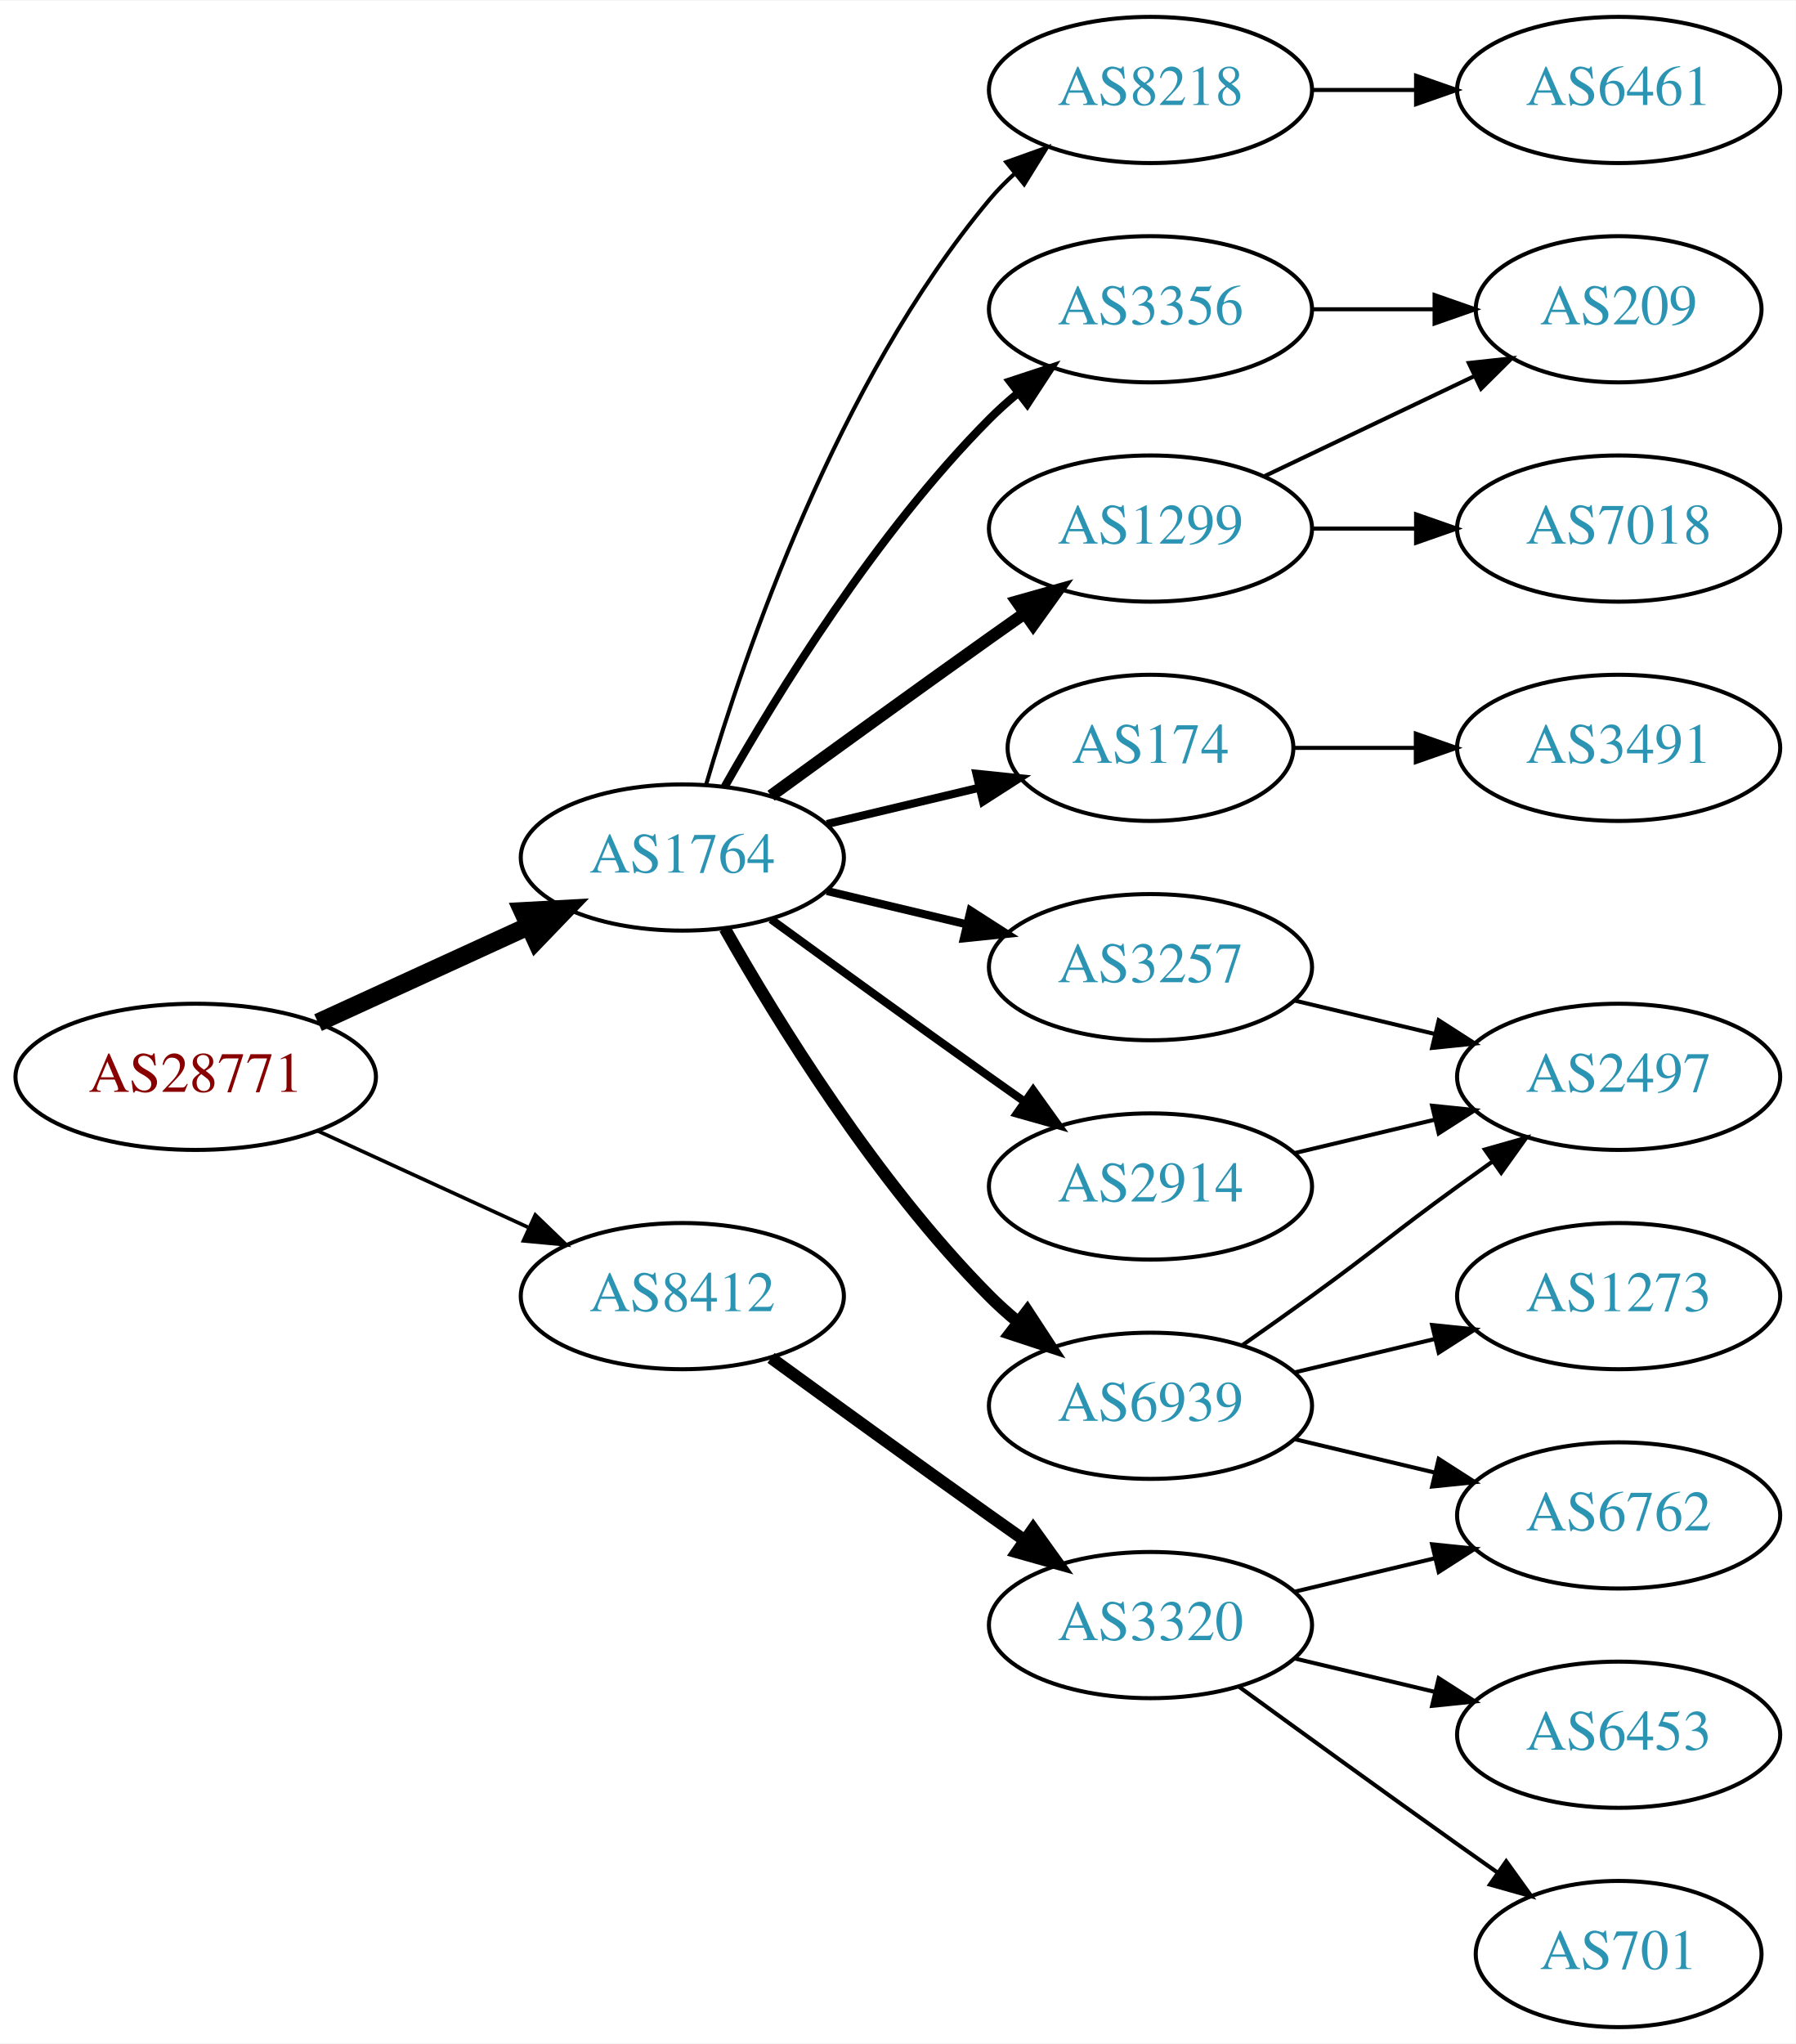
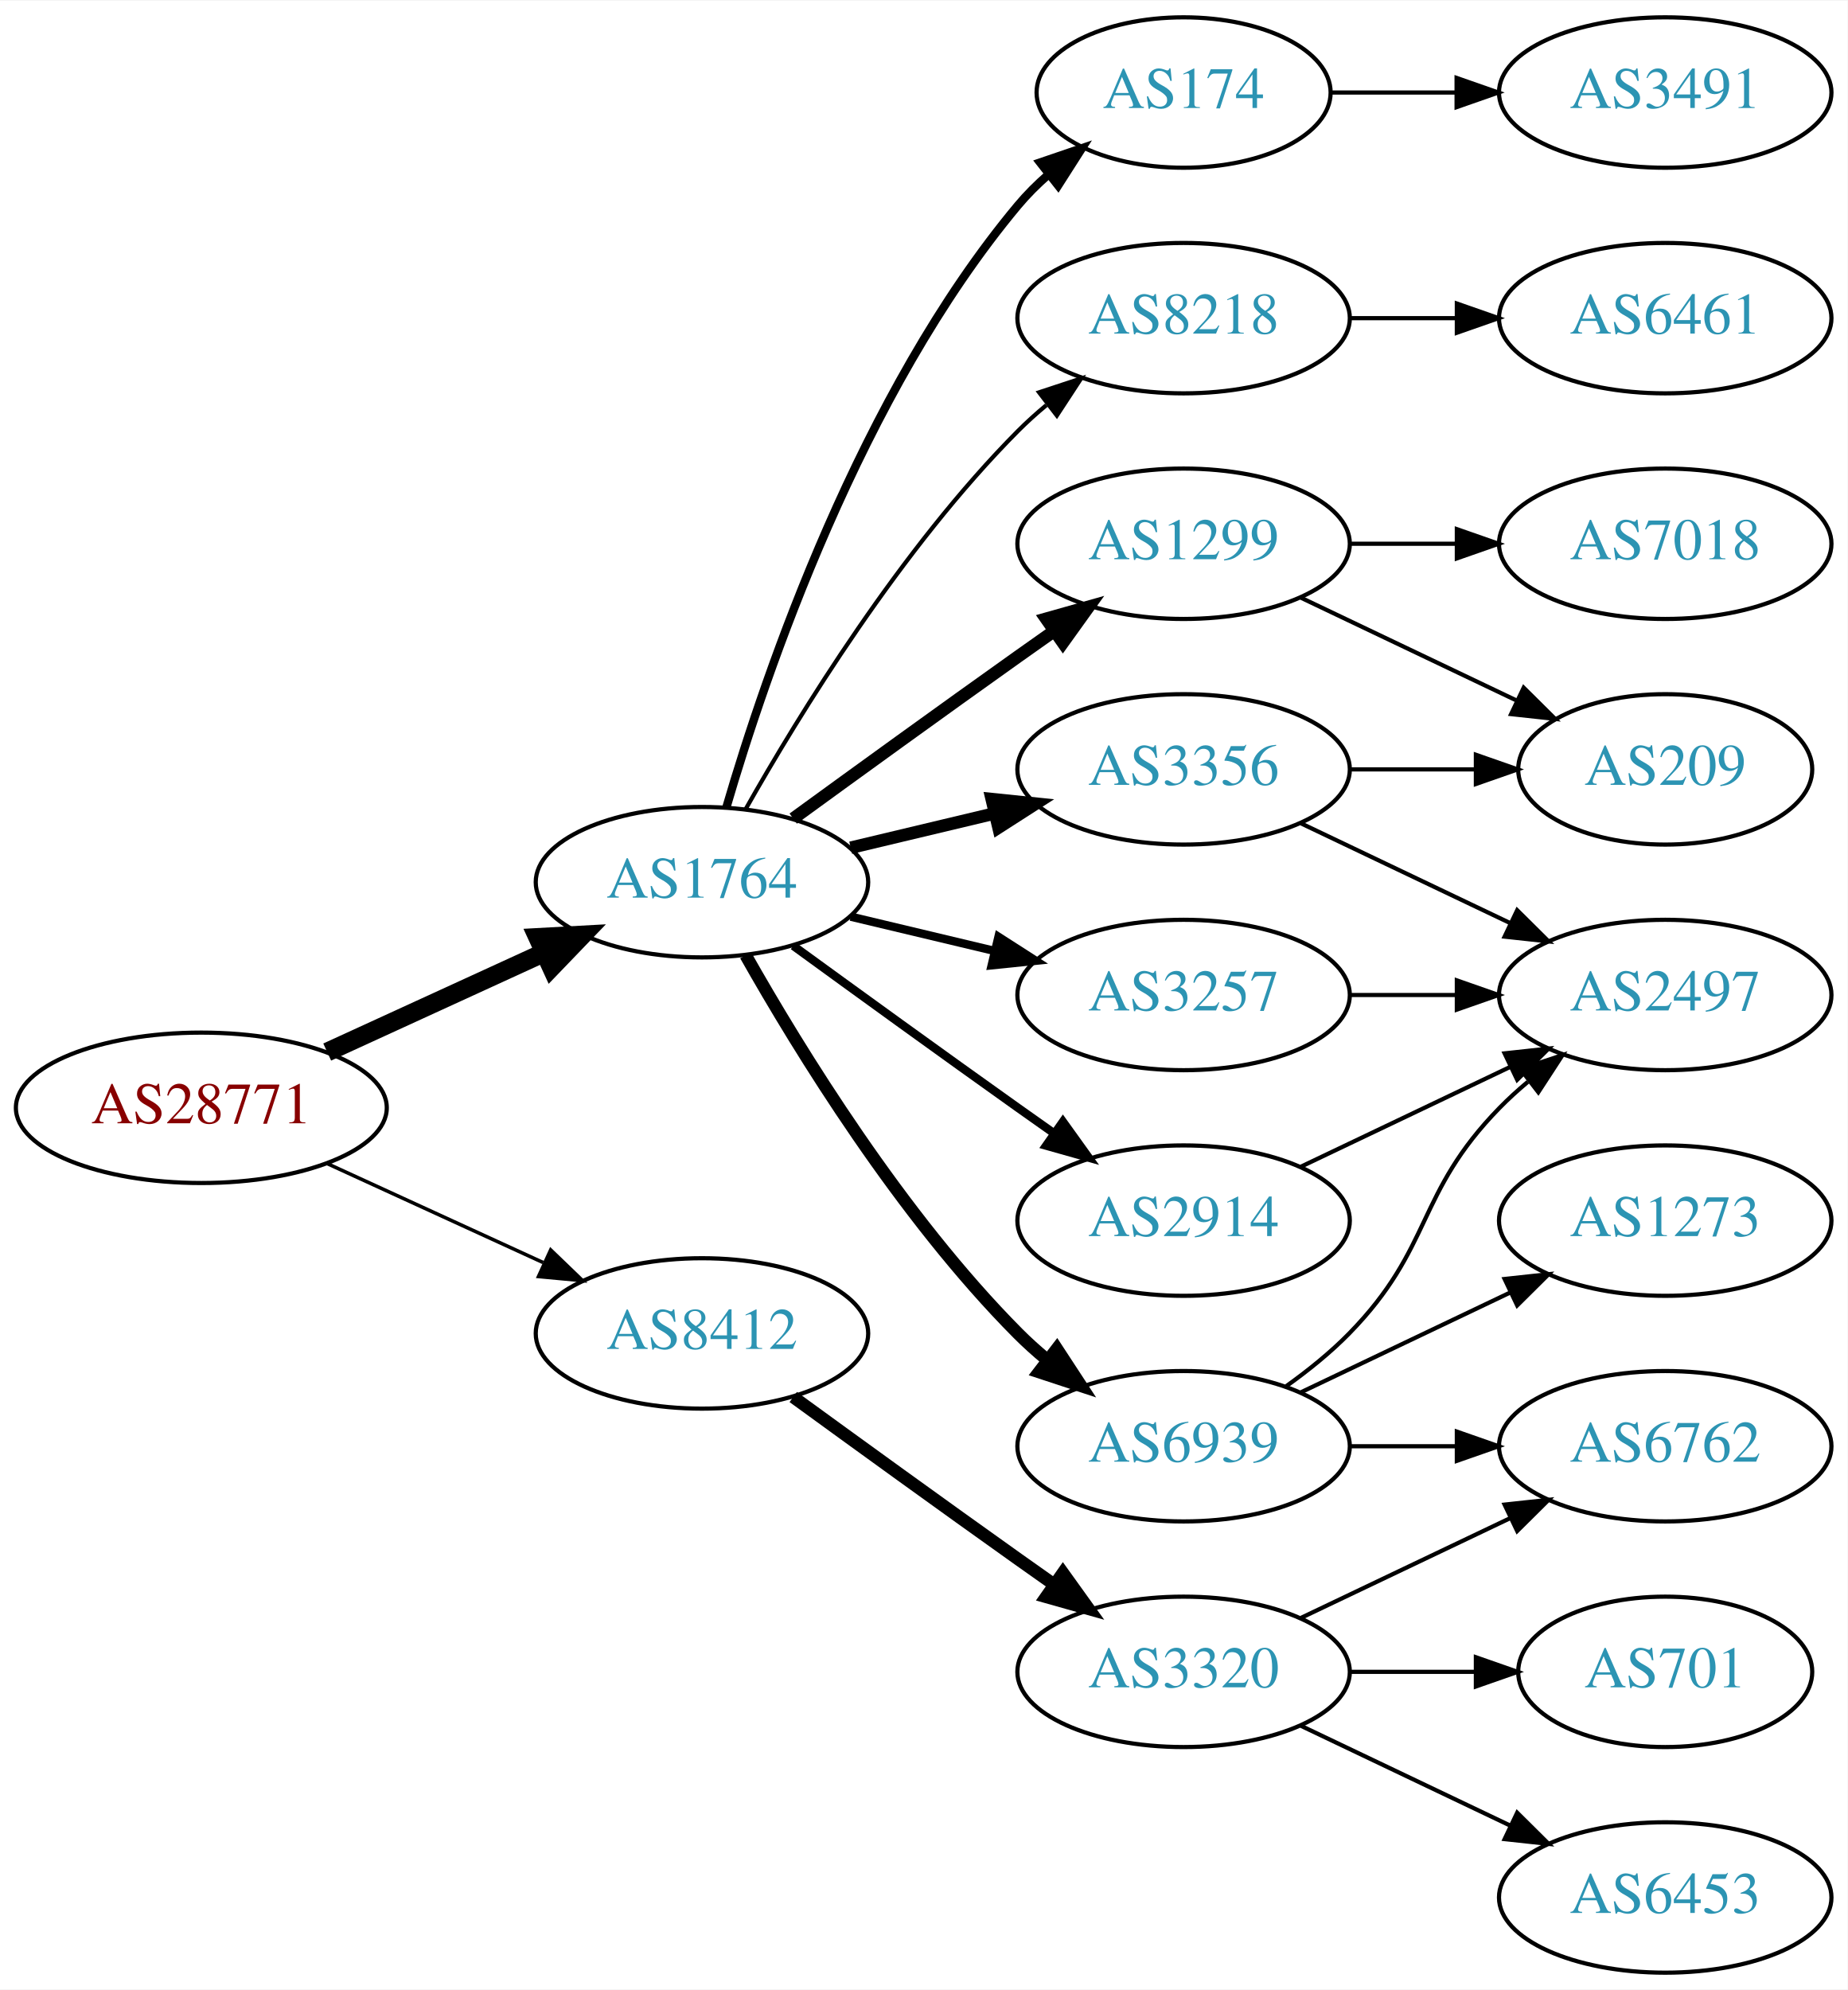
- <svg xmlns="http://www.w3.org/2000/svg" xmlns:xlink="http://www.w3.org/1999/xlink" width="442pt" height="503pt" viewBox="0.00 0.00 442.27 503.00">
-   <g id="graph0" class="graph" transform="scale(1 1) rotate(0) translate(4 499)">
-     <polygon fill="white" stroke="none" points="-4,4 -4,-499 438.271,-499 438.271,4 -4,4" />
+ <svg xmlns="http://www.w3.org/2000/svg" xmlns:xlink="http://www.w3.org/1999/xlink" width="442pt" height="476pt" viewBox="0.00 0.00 442.27 476.00">
+   <g id="graph0" class="graph" transform="scale(1 1) rotate(0) translate(4 472)">
+     <polygon fill="white" stroke="none" points="-4,4 -4,-472 438.271,-472 438.271,4 -4,4" />
    <g id="node1" class="node">
      <g id="a_node1">
        <a xlink:href="/asn/28771" xlink:title="AS28771 ~ [street address]: Postfach 1 [AT]">
-           <ellipse fill="#ffffff" stroke="black" cx="44.196" cy="-234" rx="44.393" ry="18" />
-           <text text-anchor="middle" x="44.196" y="-230.3" font-family="Times,serif" font-size="14.00" fill="#880000">AS28771</text>
+           <ellipse fill="#ffffff" stroke="black" cx="44.196" cy="-207" rx="44.393" ry="18" />
+           <text text-anchor="middle" x="44.196" y="-203.3" font-family="Times,serif" font-size="14.00" fill="#880000">AS28771</text>
        </a>
      </g>
    </g>
    <g id="node2" class="node">
      <g id="a_node2">
        <a xlink:href="/asn/1764" xlink:title="AS1764 ~ NEXTLAYER-AS [AT]">
-           <ellipse fill="#ffffff" stroke="black" cx="164.039" cy="-288" rx="39.794" ry="18" />
-           <text text-anchor="middle" x="164.039" y="-284.3" font-family="Times,serif" font-size="14.00" fill="#2c94b3">AS1764</text>
+           <ellipse fill="#ffffff" stroke="black" cx="164.039" cy="-261" rx="39.794" ry="18" />
+           <text text-anchor="middle" x="164.039" y="-257.3" font-family="Times,serif" font-size="14.00" fill="#2c94b3">AS1764</text>
        </a>
      </g>
    </g>
    <g id="edge1" class="edge">
-       <path fill="none" stroke="black" stroke-width="4.5" d="M74.326,-247.348C89.937,-254.502 109.335,-263.391 126.007,-271.03" />
-       <polygon fill="black" stroke="black" stroke-width="4.5" points="124.727,-274.775 135.459,-275.362 128.008,-267.616 124.727,-274.775" />
+       <path fill="none" stroke="black" stroke-width="4.5" d="M74.326,-220.348C89.937,-227.502 109.335,-236.391 126.007,-244.03" />
+       <polygon fill="black" stroke="black" stroke-width="4.5" points="124.727,-247.775 135.459,-248.362 128.008,-240.616 124.727,-247.775" />
    </g>
    <g id="node3" class="node">
      <g id="a_node3">
        <a xlink:href="/asn/8412" xlink:title="AS8412 ~ Rennweg 97-99 [AT]">
-           <ellipse fill="#ffffff" stroke="black" cx="164.039" cy="-180" rx="39.794" ry="18" />
-           <text text-anchor="middle" x="164.039" y="-176.3" font-family="Times,serif" font-size="14.00" fill="#2c94b3">AS8412</text>
+           <ellipse fill="#ffffff" stroke="black" cx="164.039" cy="-153" rx="39.794" ry="18" />
+           <text text-anchor="middle" x="164.039" y="-149.3" font-family="Times,serif" font-size="14.00" fill="#2c94b3">AS8412</text>
        </a>
      </g>
    </g>
    <g id="edge2" class="edge">
-       <path fill="none" stroke="black" stroke-width="0.9" d="M74.326,-220.652C89.937,-213.498 109.335,-204.609 126.007,-196.97" />
-       <polygon fill="black" stroke="black" stroke-width="0.9" points="127.826,-199.986 135.459,-192.638 124.91,-193.622 127.826,-199.986" />
+       <path fill="none" stroke="black" stroke-width="0.844" d="M74.326,-193.652C89.937,-186.498 109.335,-177.609 126.007,-169.97" />
+       <polygon fill="black" stroke="black" stroke-width="0.844" points="127.826,-172.986 135.459,-165.638 124.91,-166.622 127.826,-172.986" />
    </g>
    <g id="node4" class="node">
      <g id="a_node4">
        <a xlink:href="/asn/3356" xlink:title="AS3356 ~ Level 3 Parent, LLC [US]">
-           <ellipse fill="#ffffff" stroke="black" cx="279.332" cy="-423" rx="39.794" ry="18" />
-           <text text-anchor="middle" x="279.332" y="-419.3" font-family="Times,serif" font-size="14.00" fill="#2c94b3">AS3356</text>
+           <ellipse fill="#ffffff" stroke="black" cx="279.332" cy="-288" rx="39.794" ry="18" />
+           <text text-anchor="middle" x="279.332" y="-284.3" font-family="Times,serif" font-size="14.00" fill="#2c94b3">AS3356</text>
        </a>
      </g>
    </g>
    <g id="edge3" class="edge">
-       <path fill="none" stroke="black" stroke-width="2" d="M174.498,-305.49C187.28,-328.096 211.712,-367.886 239.685,-396 241.796,-398.121 244.092,-400.188 246.477,-402.171" />
-       <polygon fill="black" stroke="black" stroke-width="2" points="244.73,-405.242 254.793,-408.556 248.993,-399.69 244.73,-405.242" />
+       <path fill="none" stroke="black" stroke-width="3" d="M199.646,-269.248C210.517,-271.838 222.671,-274.735 234.114,-277.462" />
+       <polygon fill="black" stroke="black" stroke-width="3" points="233.397,-280.889 243.936,-279.803 235.02,-274.08 233.397,-280.889" />
    </g>
    <g id="node5" class="node">
      <g id="a_node5">
-         <a xlink:href="/asn/174" xlink:title="AS174 ~ Cogent Communications [US]">
-           <ellipse fill="#ffffff" stroke="black" cx="279.332" cy="-315" rx="35.194" ry="18" />
-           <text text-anchor="middle" x="279.332" y="-311.3" font-family="Times,serif" font-size="14.00" fill="#2c94b3">AS174</text>
+         <a xlink:href="/asn/1299" xlink:title="AS1299 ~ Telia Carrier [EU]">
+           <ellipse fill="#ffffff" stroke="black" cx="279.332" cy="-342" rx="39.794" ry="18" />
+           <text text-anchor="middle" x="279.332" y="-338.3" font-family="Times,serif" font-size="14.00" fill="#2c94b3">AS1299</text>
        </a>
      </g>
    </g>
    <g id="edge4" class="edge">
-       <path fill="none" stroke="black" stroke-width="2" d="M199.646,-296.248C211.44,-299.058 224.745,-302.229 237.013,-305.153" />
-       <polygon fill="black" stroke="black" stroke-width="2" points="236.479,-308.624 247.018,-307.537 238.101,-301.814 236.479,-308.624" />
+       <path fill="none" stroke="black" stroke-width="3" d="M185.887,-276.222C200.821,-287.091 221.435,-302.025 239.685,-315 242.506,-317.005 245.449,-319.085 248.397,-321.159" />
+       <polygon fill="black" stroke="black" stroke-width="3" points="246.424,-324.05 256.621,-326.926 250.443,-318.319 246.424,-324.05" />
    </g>
    <g id="node6" class="node">
      <g id="a_node6">
-         <a xlink:href="/asn/1299" xlink:title="AS1299 ~ Telia Carrier [EU]">
-           <ellipse fill="#ffffff" stroke="black" cx="279.332" cy="-369" rx="39.794" ry="18" />
-           <text text-anchor="middle" x="279.332" y="-365.3" font-family="Times,serif" font-size="14.00" fill="#2c94b3">AS1299</text>
+         <a xlink:href="/asn/174" xlink:title="AS174 ~ Cogent Communications [US]">
+           <ellipse fill="#ffffff" stroke="black" cx="279.332" cy="-450" rx="35.194" ry="18" />
+           <text text-anchor="middle" x="279.332" y="-446.3" font-family="Times,serif" font-size="14.00" fill="#2c94b3">AS174</text>
        </a>
      </g>
    </g>
    <g id="edge5" class="edge">
-       <path fill="none" stroke="black" stroke-width="3" d="M185.887,-303.222C200.821,-314.091 221.435,-329.025 239.685,-342 242.506,-344.005 245.449,-346.085 248.397,-348.159" />
-       <polygon fill="black" stroke="black" stroke-width="3" points="246.424,-351.05 256.621,-353.926 250.443,-345.319 246.424,-351.05" />
+       <path fill="none" stroke="black" stroke-width="2" d="M169.913,-279.002C179.227,-310.844 202.043,-377.981 239.685,-423 241.838,-425.574 244.292,-428.017 246.896,-430.303" />
+       <polygon fill="black" stroke="black" stroke-width="2" points="244.98,-433.249 255.007,-436.672 249.303,-427.743 244.98,-433.249" />
    </g>
    <g id="node7" class="node">
      <g id="a_node7">
-         <a xlink:href="/asn/3257" xlink:title="AS3257 ~ GTT [DE]">
-           <ellipse fill="#ffffff" stroke="black" cx="279.332" cy="-261" rx="39.794" ry="18" />
-           <text text-anchor="middle" x="279.332" y="-257.3" font-family="Times,serif" font-size="14.00" fill="#2c94b3">AS3257</text>
+         <a xlink:href="/asn/6939" xlink:title="AS6939 ~ Hurricane Electric LLC [US]">
+           <ellipse fill="#ffffff" stroke="black" cx="279.332" cy="-126" rx="39.794" ry="18" />
+           <text text-anchor="middle" x="279.332" y="-122.3" font-family="Times,serif" font-size="14.00" fill="#2c94b3">AS6939</text>
        </a>
      </g>
    </g>
    <g id="edge6" class="edge">
-       <path fill="none" stroke="black" stroke-width="2" d="M199.646,-279.752C210.517,-277.162 222.671,-274.265 234.114,-271.538" />
-       <polygon fill="black" stroke="black" stroke-width="2" points="235.02,-274.92 243.936,-269.197 233.397,-268.111 235.02,-274.92" />
+       <path fill="none" stroke="black" stroke-width="3" d="M174.498,-243.51C187.28,-220.904 211.712,-181.114 239.685,-153 241.796,-150.879 244.092,-148.812 246.477,-146.829" />
+       <polygon fill="black" stroke="black" stroke-width="3" points="248.993,-149.31 254.793,-140.444 244.73,-143.758 248.993,-149.31" />
    </g>
    <g id="node8" class="node">
      <g id="a_node8">
-         <a xlink:href="/asn/2914" xlink:title="AS2914 ~ NTT America, Inc. [US]">
-           <ellipse fill="#ffffff" stroke="black" cx="279.332" cy="-207" rx="39.794" ry="18" />
-           <text text-anchor="middle" x="279.332" y="-203.3" font-family="Times,serif" font-size="14.00" fill="#2c94b3">AS2914</text>
+         <a xlink:href="/asn/8218" xlink:title="AS8218 ~ legacy Neotelecoms [FR]">
+           <ellipse fill="#ffffff" stroke="black" cx="279.332" cy="-396" rx="39.794" ry="18" />
+           <text text-anchor="middle" x="279.332" y="-392.3" font-family="Times,serif" font-size="14.00" fill="#2c94b3">AS8218</text>
        </a>
      </g>
    </g>
    <g id="edge7" class="edge">
-       <path fill="none" stroke="black" stroke-width="2" d="M185.887,-272.778C200.821,-261.909 221.435,-246.975 239.685,-234 242.506,-231.995 245.449,-229.915 248.397,-227.841" />
-       <polygon fill="black" stroke="black" stroke-width="2" points="250.443,-230.681 256.621,-222.074 246.424,-224.95 250.443,-230.681" />
+       <path fill="none" stroke="black" d="M174.498,-278.49C187.28,-301.096 211.712,-340.886 239.685,-369 241.796,-371.121 244.092,-373.188 246.477,-375.171" />
+       <polygon fill="black" stroke="black" points="244.73,-378.242 254.793,-381.556 248.993,-372.69 244.73,-378.242" />
    </g>
    <g id="node9" class="node">
      <g id="a_node9">
-         <a xlink:href="/asn/6939" xlink:title="AS6939 ~ Hurricane Electric LLC [US]">
-           <ellipse fill="#ffffff" stroke="black" cx="279.332" cy="-153" rx="39.794" ry="18" />
-           <text text-anchor="middle" x="279.332" y="-149.3" font-family="Times,serif" font-size="14.00" fill="#2c94b3">AS6939</text>
+         <a xlink:href="/asn/2914" xlink:title="AS2914 ~ NTT America, Inc. [US]">
+           <ellipse fill="#ffffff" stroke="black" cx="279.332" cy="-180" rx="39.794" ry="18" />
+           <text text-anchor="middle" x="279.332" y="-176.3" font-family="Times,serif" font-size="14.00" fill="#2c94b3">AS2914</text>
        </a>
      </g>
    </g>
    <g id="edge8" class="edge">
-       <path fill="none" stroke="black" stroke-width="3" d="M174.498,-270.51C187.28,-247.904 211.712,-208.114 239.685,-180 241.796,-177.879 244.092,-175.812 246.477,-173.829" />
-       <polygon fill="black" stroke="black" stroke-width="3" points="248.993,-176.31 254.793,-167.444 244.73,-170.758 248.993,-176.31" />
+       <path fill="none" stroke="black" stroke-width="2" d="M185.887,-245.778C200.821,-234.909 221.435,-219.975 239.685,-207 242.506,-204.995 245.449,-202.915 248.397,-200.841" />
+       <polygon fill="black" stroke="black" stroke-width="2" points="250.443,-203.681 256.621,-195.074 246.424,-197.95 250.443,-203.681" />
    </g>
    <g id="node10" class="node">
      <g id="a_node10">
-         <a xlink:href="/asn/8218" xlink:title="AS8218 ~ legacy Neotelecoms [FR]">
-           <ellipse fill="#ffffff" stroke="black" cx="279.332" cy="-477" rx="39.794" ry="18" />
-           <text text-anchor="middle" x="279.332" y="-473.3" font-family="Times,serif" font-size="14.00" fill="#2c94b3">AS8218</text>
+         <a xlink:href="/asn/3257" xlink:title="AS3257 ~ GTT [DE]">
+           <ellipse fill="#ffffff" stroke="black" cx="279.332" cy="-234" rx="39.794" ry="18" />
+           <text text-anchor="middle" x="279.332" y="-230.3" font-family="Times,serif" font-size="14.00" fill="#2c94b3">AS3257</text>
        </a>
      </g>
    </g>
    <g id="edge9" class="edge">
-       <path fill="none" stroke="black" d="M169.913,-306.002C179.227,-337.844 202.043,-404.981 239.685,-450 241.555,-452.237 243.654,-454.374 245.88,-456.396" />
-       <polygon fill="black" stroke="black" points="243.823,-459.234 253.799,-462.804 248.227,-453.793 243.823,-459.234" />
+       <path fill="none" stroke="black" stroke-width="2" d="M199.646,-252.752C210.517,-250.162 222.671,-247.265 234.114,-244.538" />
+       <polygon fill="black" stroke="black" stroke-width="2" points="235.02,-247.92 243.936,-242.197 233.397,-241.111 235.02,-247.92" />
    </g>
    <g id="node18" class="node">
      <g id="a_node18">
        <a xlink:href="/asn/3320" xlink:title="AS3320 ~ DTAG [DE]">
-           <ellipse fill="#ffffff" stroke="black" cx="279.332" cy="-99" rx="39.794" ry="18" />
-           <text text-anchor="middle" x="279.332" y="-95.3" font-family="Times,serif" font-size="14.00" fill="#2c94b3">AS3320</text>
-         </a>
-       </g>
-     </g>
-     <g id="edge20" class="edge">
-       <path fill="none" stroke="black" stroke-width="3" d="M185.887,-164.778C200.821,-153.909 221.435,-138.975 239.685,-126 242.506,-123.995 245.449,-121.915 248.397,-119.841" />
-       <polygon fill="black" stroke="black" stroke-width="3" points="250.443,-122.681 256.621,-114.074 246.424,-116.95 250.443,-122.681" />
+           <ellipse fill="#ffffff" stroke="black" cx="279.332" cy="-72" rx="39.794" ry="18" />
+           <text text-anchor="middle" x="279.332" y="-68.3" font-family="Times,serif" font-size="14.00" fill="#2c94b3">AS3320</text>
+         </a>
+       </g>
+     </g>
+     <g id="edge21" class="edge">
+       <path fill="none" stroke="black" stroke-width="3" d="M185.887,-137.778C200.821,-126.909 221.435,-111.975 239.685,-99 242.506,-96.995 245.449,-94.915 248.397,-92.841" />
+       <polygon fill="black" stroke="black" stroke-width="3" points="250.443,-95.681 256.621,-87.074 246.424,-89.95 250.443,-95.681" />
    </g>
    <g id="node11" class="node">
      <g id="a_node11">
-         <a xlink:href="/asn/209" xlink:title="AS209 ~ CenturyLink Communications, LLC [US]">
-           <ellipse fill="#ffffff" stroke="black" cx="394.625" cy="-423" rx="35.194" ry="18" />
-           <text text-anchor="middle" x="394.625" y="-419.3" font-family="Times,serif" font-size="14.00" fill="#2c94b3">AS209</text>
-         </a>
-       </g>
-     </g>
-     <g id="edge10" class="edge">
-       <path fill="none" stroke="black" d="M319.004,-423C328.709,-423 339.2,-423 349.163,-423" />
-       <polygon fill="black" stroke="black" points="349.299,-426.5 359.299,-423 349.299,-419.5 349.299,-426.5" />
-     </g>
-     <g id="node17" class="node">
-       <g id="a_node17">
-         <a xlink:href="/asn/3491" xlink:title="AS3491 ~ PCCW Global, Inc. [US]">
-           <ellipse fill="#ffffff" stroke="black" cx="394.625" cy="-315" rx="39.794" ry="18" />
-           <text text-anchor="middle" x="394.625" y="-311.3" font-family="Times,serif" font-size="14.00" fill="#2c94b3">AS3491</text>
-         </a>
-       </g>
-     </g>
-     <g id="edge19" class="edge">
-       <path fill="none" stroke="black" d="M314.631,-315C324.008,-315 334.358,-315 344.393,-315" />
-       <polygon fill="black" stroke="black" points="344.681,-318.5 354.681,-315 344.681,-311.5 344.681,-318.5" />
-     </g>
-     <g id="edge11" class="edge">
-       <path fill="none" stroke="black" d="M307.468,-381.934C322.9,-389.29 342.385,-398.577 358.92,-406.459" />
-       <polygon fill="black" stroke="black" points="357.729,-409.768 368.262,-410.911 360.741,-403.449 357.729,-409.768" />
-     </g>
-     <g id="node12" class="node">
-       <g id="a_node12">
-         <a xlink:href="/asn/7018" xlink:title="AS7018 ~ AT&amp;T Services, Inc. [US]">
-           <ellipse fill="#ffffff" stroke="black" cx="394.625" cy="-369" rx="39.794" ry="18" />
-           <text text-anchor="middle" x="394.625" y="-365.3" font-family="Times,serif" font-size="14.00" fill="#2c94b3">AS7018</text>
-         </a>
-       </g>
-     </g>
-     <g id="edge12" class="edge">
-       <path fill="none" stroke="black" d="M319.004,-369C327.207,-369 335.971,-369 344.503,-369" />
-       <polygon fill="black" stroke="black" points="344.742,-372.5 354.742,-369 344.742,-365.5 344.742,-372.5" />
-     </g>
-     <g id="node13" class="node">
-       <g id="a_node13">
        <a xlink:href="/asn/2497" xlink:title="AS2497 ~ Internet Initiative Japan Inc. [JP]">
          <ellipse fill="#ffffff" stroke="black" cx="394.625" cy="-234" rx="39.794" ry="18" />
          <text text-anchor="middle" x="394.625" y="-230.3" font-family="Times,serif" font-size="14.00" fill="#2c94b3">AS2497</text>
        </a>
      </g>
    </g>
+     <g id="edge10" class="edge">
+       <path fill="none" stroke="black" d="M307.468,-275.066C322.462,-267.919 341.283,-258.948 357.506,-251.215" />
+       <polygon fill="black" stroke="black" points="359.188,-254.291 366.71,-246.829 356.177,-247.972 359.188,-254.291" />
+     </g>
+     <g id="node12" class="node">
+       <g id="a_node12">
+         <a xlink:href="/asn/209" xlink:title="AS209 ~ CenturyLink Communications, LLC [US]">
+           <ellipse fill="#ffffff" stroke="black" cx="394.625" cy="-288" rx="35.194" ry="18" />
+           <text text-anchor="middle" x="394.625" y="-284.3" font-family="Times,serif" font-size="14.00" fill="#2c94b3">AS209</text>
+         </a>
+       </g>
+     </g>
+     <g id="edge11" class="edge">
+       <path fill="none" stroke="black" d="M319.004,-288C328.709,-288 339.2,-288 349.163,-288" />
+       <polygon fill="black" stroke="black" points="349.299,-291.5 359.299,-288 349.299,-284.5 349.299,-291.5" />
+     </g>
    <g id="edge13" class="edge">
-       <path fill="none" stroke="black" d="M314.939,-252.752C325.81,-250.162 337.964,-247.265 349.407,-244.538" />
-       <polygon fill="black" stroke="black" points="350.313,-247.92 359.229,-242.197 348.69,-241.111 350.313,-247.92" />
-     </g>
-     <g id="edge18" class="edge">
-       <path fill="none" stroke="black" d="M314.939,-215.248C325.81,-217.838 337.964,-220.735 349.407,-223.462" />
-       <polygon fill="black" stroke="black" points="348.69,-226.889 359.229,-225.803 350.313,-220.08 348.69,-226.889" />
+       <path fill="none" stroke="black" d="M307.468,-329.066C322.9,-321.71 342.385,-312.423 358.92,-304.541" />
+       <polygon fill="black" stroke="black" points="360.741,-307.551 368.262,-300.089 357.729,-301.232 360.741,-307.551" />
+     </g>
+     <g id="node13" class="node">
+       <g id="a_node13">
+         <a xlink:href="/asn/7018" xlink:title="AS7018 ~ AT&amp;T Services, Inc. [US]">
+           <ellipse fill="#ffffff" stroke="black" cx="394.625" cy="-342" rx="39.794" ry="18" />
+           <text text-anchor="middle" x="394.625" y="-338.3" font-family="Times,serif" font-size="14.00" fill="#2c94b3">AS7018</text>
+         </a>
+       </g>
+     </g>
+     <g id="edge12" class="edge">
+       <path fill="none" stroke="black" d="M319.004,-342C327.207,-342 335.971,-342 344.503,-342" />
+       <polygon fill="black" stroke="black" points="344.742,-345.5 354.742,-342 344.742,-338.5 344.742,-345.5" />
+     </g>
+     <g id="node16" class="node">
+       <g id="a_node16">
+         <a xlink:href="/asn/3491" xlink:title="AS3491 ~ PCCW Global, Inc. [US]">
+           <ellipse fill="#ffffff" stroke="black" cx="394.625" cy="-450" rx="39.794" ry="18" />
+           <text text-anchor="middle" x="394.625" y="-446.3" font-family="Times,serif" font-size="14.00" fill="#2c94b3">AS3491</text>
+         </a>
+       </g>
+     </g>
+     <g id="edge17" class="edge">
+       <path fill="none" stroke="black" d="M314.631,-450C324.008,-450 334.358,-450 344.393,-450" />
+       <polygon fill="black" stroke="black" points="344.681,-453.5 354.681,-450 344.681,-446.5 344.681,-453.5" />
    </g>
    <g id="edge15" class="edge">
-       <path fill="none" stroke="black" d="M302.089,-168.009C307.623,-171.879 313.542,-176.064 318.978,-180 335.178,-191.729 338.778,-195.271 354.978,-207 357.781,-209.029 360.712,-211.125 363.653,-213.21" />
-       <polygon fill="black" stroke="black" points="361.675,-216.097 371.868,-218.991 365.704,-210.373 361.675,-216.097" />
+       <path fill="none" stroke="black" d="M303.926,-140.389C309.182,-144.148 314.513,-148.437 318.978,-153 339.151,-173.617 334.806,-186.383 354.978,-207 357.071,-209.139 359.354,-211.218 361.731,-213.21" />
+       <polygon fill="black" stroke="black" points="359.974,-216.275 370.031,-219.611 364.249,-210.732 359.974,-216.275" />
    </g>
    <g id="node14" class="node">
      <g id="a_node14">
        <a xlink:href="/asn/6762" xlink:title="AS6762 ~ TELECOM ITALIA SPARKLE S.p.A. [IT]">
          <ellipse fill="#ffffff" stroke="black" cx="394.625" cy="-126" rx="39.794" ry="18" />
          <text text-anchor="middle" x="394.625" y="-122.3" font-family="Times,serif" font-size="14.00" fill="#2c94b3">AS6762</text>
        </a>
      </g>
    </g>
    <g id="edge14" class="edge">
-       <path fill="none" stroke="black" d="M314.939,-144.752C325.81,-142.162 337.964,-139.265 349.407,-136.538" />
-       <polygon fill="black" stroke="black" points="350.313,-139.92 359.229,-134.197 348.69,-133.111 350.313,-139.92" />
+       <path fill="none" stroke="black" d="M319.004,-126C327.207,-126 335.971,-126 344.503,-126" />
+       <polygon fill="black" stroke="black" points="344.742,-129.5 354.742,-126 344.742,-122.5 344.742,-129.5" />
    </g>
    <g id="node15" class="node">
      <g id="a_node15">
        <a xlink:href="/asn/1273" xlink:title="AS1273 ~ Vodafone Group PLC [EU]">
          <ellipse fill="#ffffff" stroke="black" cx="394.625" cy="-180" rx="39.794" ry="18" />
          <text text-anchor="middle" x="394.625" y="-176.3" font-family="Times,serif" font-size="14.00" fill="#2c94b3">AS1273</text>
        </a>
      </g>
    </g>
    <g id="edge16" class="edge">
-       <path fill="none" stroke="black" d="M314.939,-161.248C325.81,-163.838 337.964,-166.735 349.407,-169.462" />
-       <polygon fill="black" stroke="black" points="348.69,-172.889 359.229,-171.803 350.313,-166.08 348.69,-172.889" />
-     </g>
-     <g id="node16" class="node">
-       <g id="a_node16">
+       <path fill="none" stroke="black" d="M307.468,-138.934C322.462,-146.081 341.283,-155.052 357.506,-162.785" />
+       <polygon fill="black" stroke="black" points="356.177,-166.028 366.71,-167.171 359.188,-159.709 356.177,-166.028" />
+     </g>
+     <g id="node17" class="node">
+       <g id="a_node17">
        <a xlink:href="/asn/6461" xlink:title="AS6461 ~ Zayo Bandwidth [US]">
-           <ellipse fill="#ffffff" stroke="black" cx="394.625" cy="-477" rx="39.794" ry="18" />
-           <text text-anchor="middle" x="394.625" y="-473.3" font-family="Times,serif" font-size="14.00" fill="#2c94b3">AS6461</text>
-         </a>
-       </g>
-     </g>
-     <g id="edge17" class="edge">
-       <path fill="none" stroke="black" d="M319.004,-477C327.207,-477 335.971,-477 344.503,-477" />
-       <polygon fill="black" stroke="black" points="344.742,-480.5 354.742,-477 344.742,-473.5 344.742,-480.5" />
-     </g>
-     <g id="edge21" class="edge">
-       <path fill="none" stroke="black" d="M314.939,-107.248C325.81,-109.838 337.964,-112.735 349.407,-115.462" />
-       <polygon fill="black" stroke="black" points="348.69,-118.889 359.229,-117.803 350.313,-112.08 348.69,-118.889" />
+           <ellipse fill="#ffffff" stroke="black" cx="394.625" cy="-396" rx="39.794" ry="18" />
+           <text text-anchor="middle" x="394.625" y="-392.3" font-family="Times,serif" font-size="14.00" fill="#2c94b3">AS6461</text>
+         </a>
+       </g>
+     </g>
+     <g id="edge18" class="edge">
+       <path fill="none" stroke="black" d="M319.004,-396C327.207,-396 335.971,-396 344.503,-396" />
+       <polygon fill="black" stroke="black" points="344.742,-399.5 354.742,-396 344.742,-392.5 344.742,-399.5" />
+     </g>
+     <g id="edge19" class="edge">
+       <path fill="none" stroke="black" d="M307.468,-192.934C322.462,-200.081 341.283,-209.052 357.506,-216.785" />
+       <polygon fill="black" stroke="black" points="356.177,-220.028 366.71,-221.171 359.188,-213.709 356.177,-220.028" />
+     </g>
+     <g id="edge20" class="edge">
+       <path fill="none" stroke="black" d="M319.004,-234C327.207,-234 335.971,-234 344.503,-234" />
+       <polygon fill="black" stroke="black" points="344.742,-237.5 354.742,-234 344.742,-230.5 344.742,-237.5" />
+     </g>
+     <g id="edge23" class="edge">
+       <path fill="none" stroke="black" d="M307.468,-84.934C322.462,-92.081 341.283,-101.052 357.506,-108.785" />
+       <polygon fill="black" stroke="black" points="356.177,-112.028 366.71,-113.171 359.188,-105.709 356.177,-112.028" />
    </g>
    <g id="node19" class="node">
      <g id="a_node19">
-         <a xlink:href="/asn/701" xlink:title="AS701 ~ UUNET [US]">
-           <ellipse fill="#ffffff" stroke="black" cx="394.625" cy="-18" rx="35.194" ry="18" />
-           <text text-anchor="middle" x="394.625" y="-14.3" font-family="Times,serif" font-size="14.00" fill="#2c94b3">AS701</text>
+         <a xlink:href="/asn/6453" xlink:title="AS6453 ~ TATA COMMUNICATIONS (AMERICA) INC [US]">
+           <ellipse fill="#ffffff" stroke="black" cx="394.625" cy="-18" rx="39.794" ry="18" />
+           <text text-anchor="middle" x="394.625" y="-14.3" font-family="Times,serif" font-size="14.00" fill="#2c94b3">AS6453</text>
        </a>
      </g>
    </g>
    <g id="edge22" class="edge">
-       <path fill="none" stroke="black" d="M301.18,-83.778C316.114,-72.909 336.727,-57.975 354.978,-45 358.188,-42.718 361.557,-40.339 364.912,-37.982" />
-       <polygon fill="black" stroke="black" points="366.94,-40.834 373.123,-32.23 362.924,-35.101 366.94,-40.834" />
+       <path fill="none" stroke="black" d="M307.468,-59.066C322.462,-51.919 341.283,-42.948 357.506,-35.215" />
+       <polygon fill="black" stroke="black" points="359.188,-38.291 366.71,-30.829 356.177,-31.972 359.188,-38.291" />
    </g>
    <g id="node20" class="node">
      <g id="a_node20">
-         <a xlink:href="/asn/6453" xlink:title="AS6453 ~ TATA COMMUNICATIONS (AMERICA) INC [US]">
-           <ellipse fill="#ffffff" stroke="black" cx="394.625" cy="-72" rx="39.794" ry="18" />
-           <text text-anchor="middle" x="394.625" y="-68.3" font-family="Times,serif" font-size="14.00" fill="#2c94b3">AS6453</text>
-         </a>
-       </g>
-     </g>
-     <g id="edge23" class="edge">
-       <path fill="none" stroke="black" d="M314.939,-90.752C325.81,-88.162 337.964,-85.265 349.407,-82.538" />
-       <polygon fill="black" stroke="black" points="350.313,-85.92 359.229,-80.197 348.69,-79.111 350.313,-85.92" />
+         <a xlink:href="/asn/701" xlink:title="AS701 ~ UUNET [US]">
+           <ellipse fill="#ffffff" stroke="black" cx="394.625" cy="-72" rx="35.194" ry="18" />
+           <text text-anchor="middle" x="394.625" y="-68.3" font-family="Times,serif" font-size="14.00" fill="#2c94b3">AS701</text>
+         </a>
+       </g>
+     </g>
+     <g id="edge24" class="edge">
+       <path fill="none" stroke="black" d="M319.004,-72C328.709,-72 339.2,-72 349.163,-72" />
+       <polygon fill="black" stroke="black" points="349.299,-75.5 359.299,-72 349.299,-68.5 349.299,-75.5" />
    </g>
  </g>
</svg>
